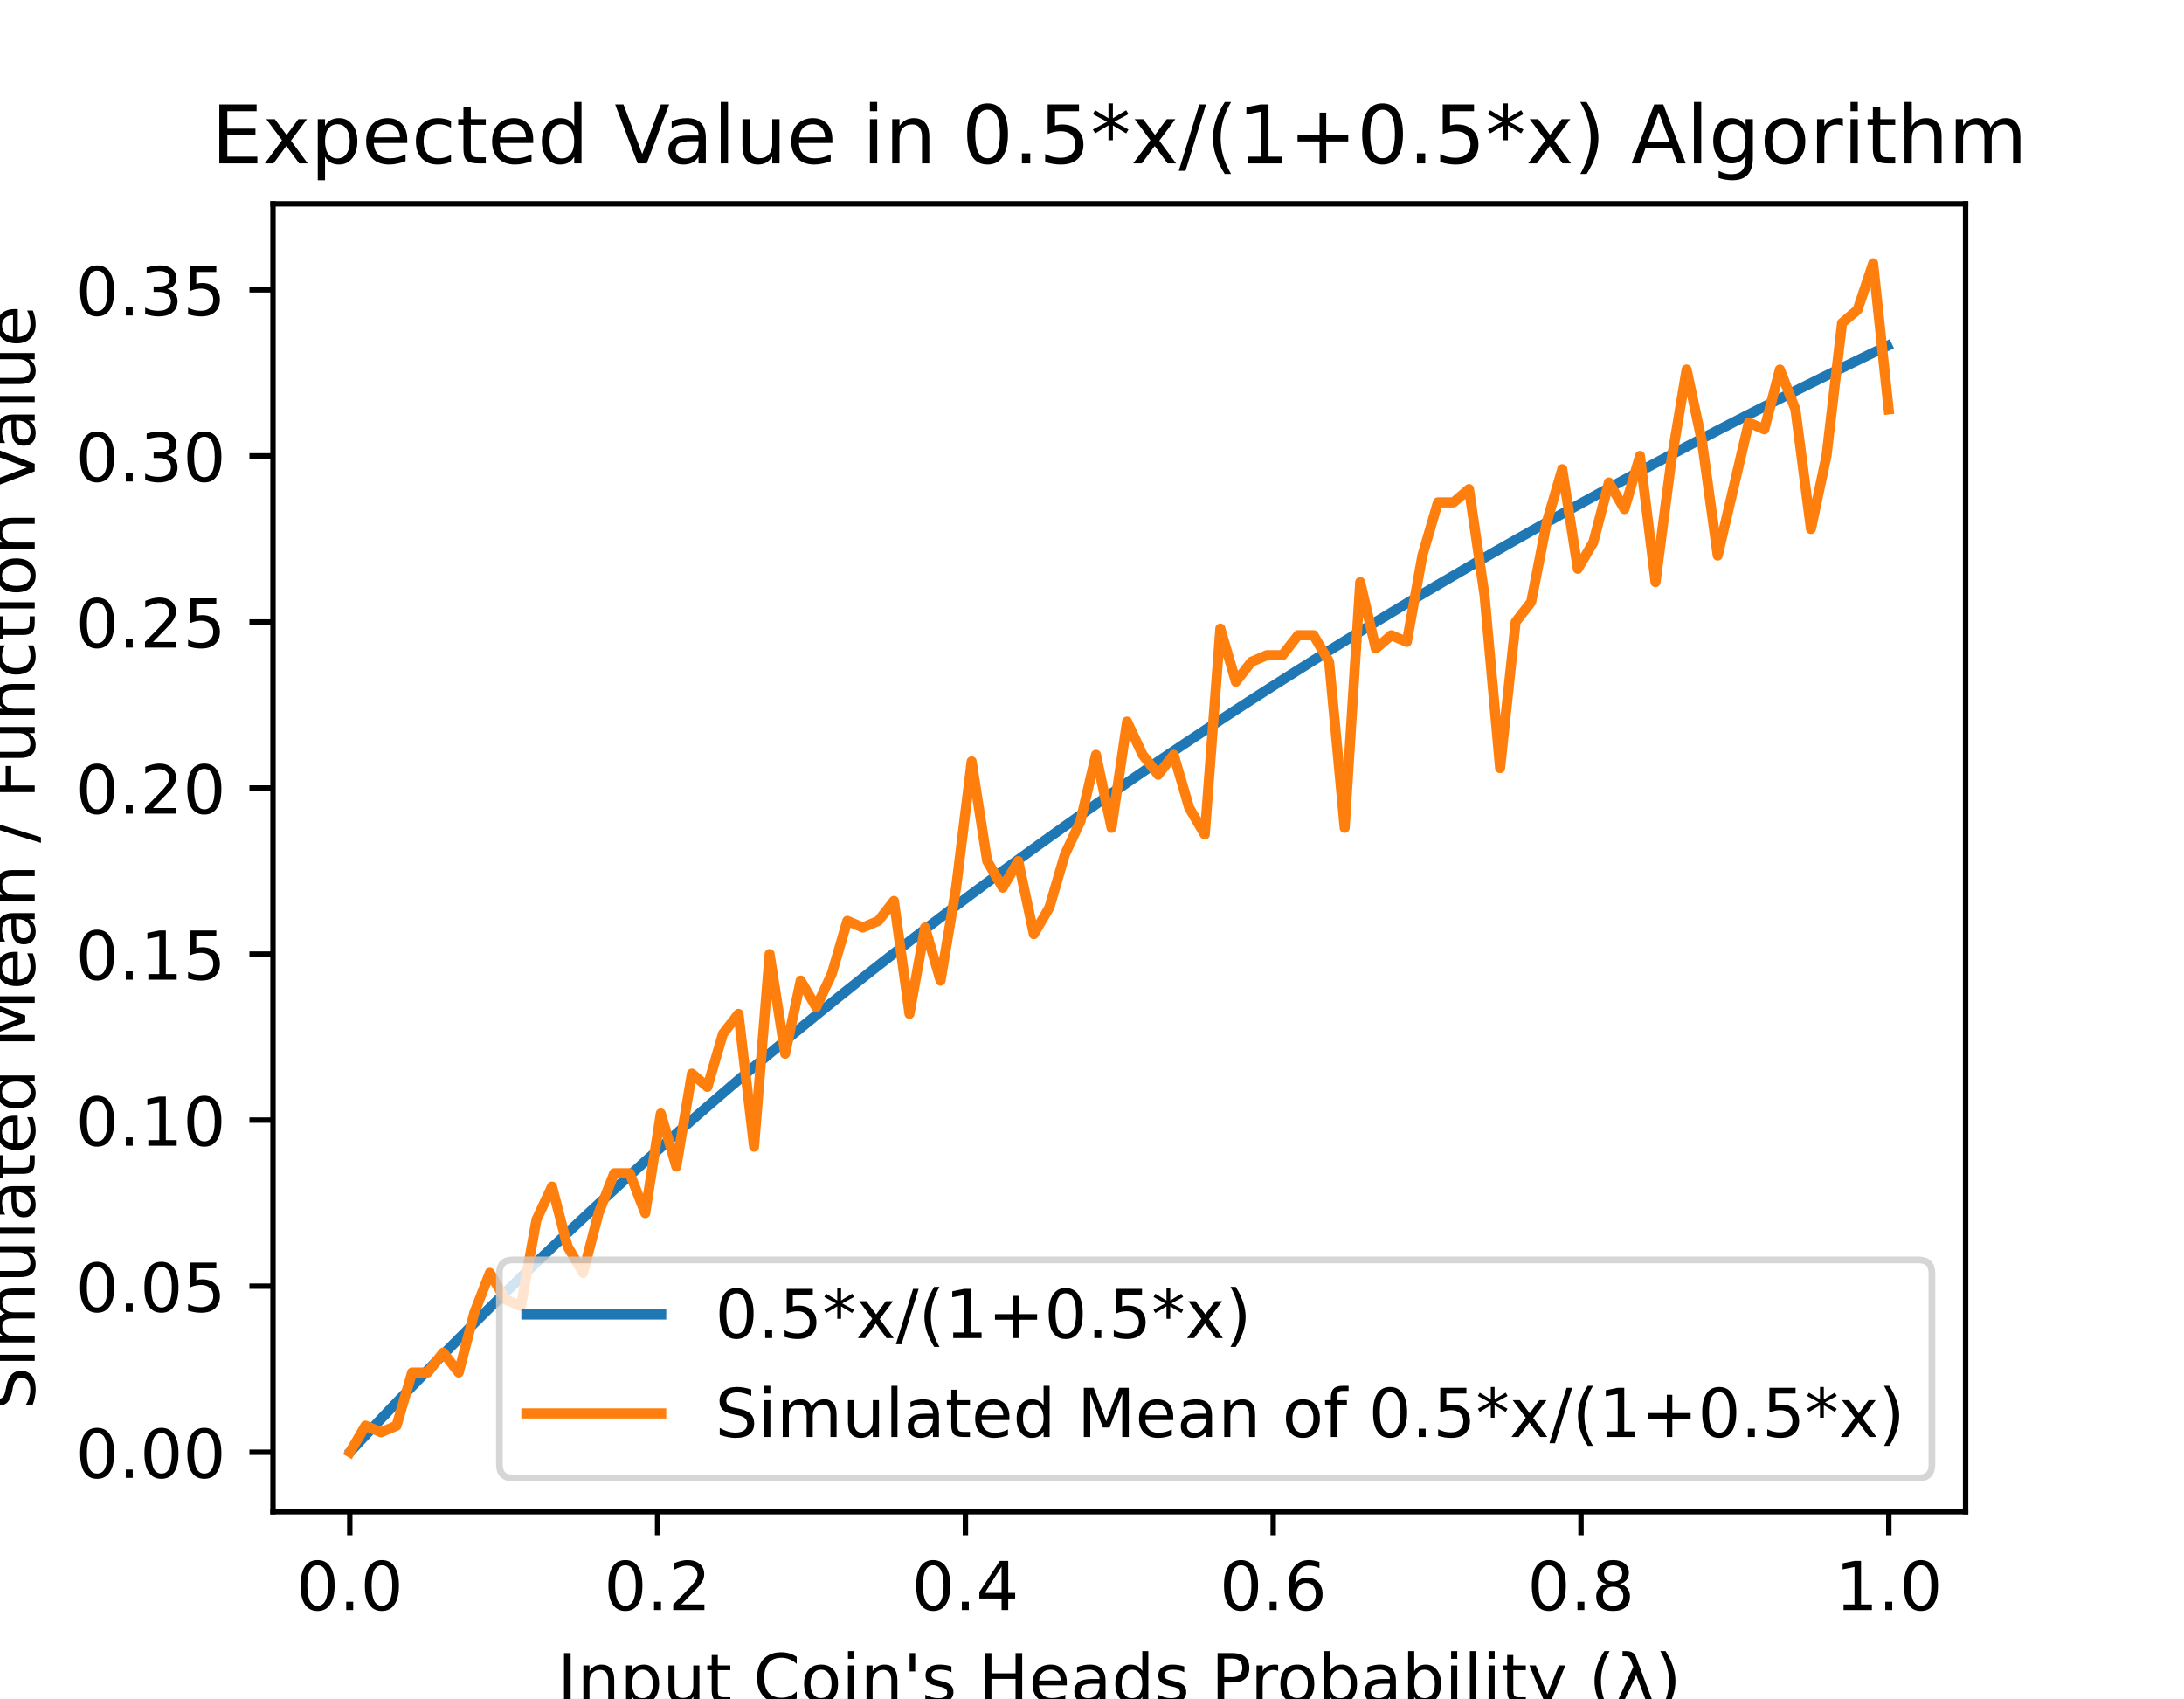
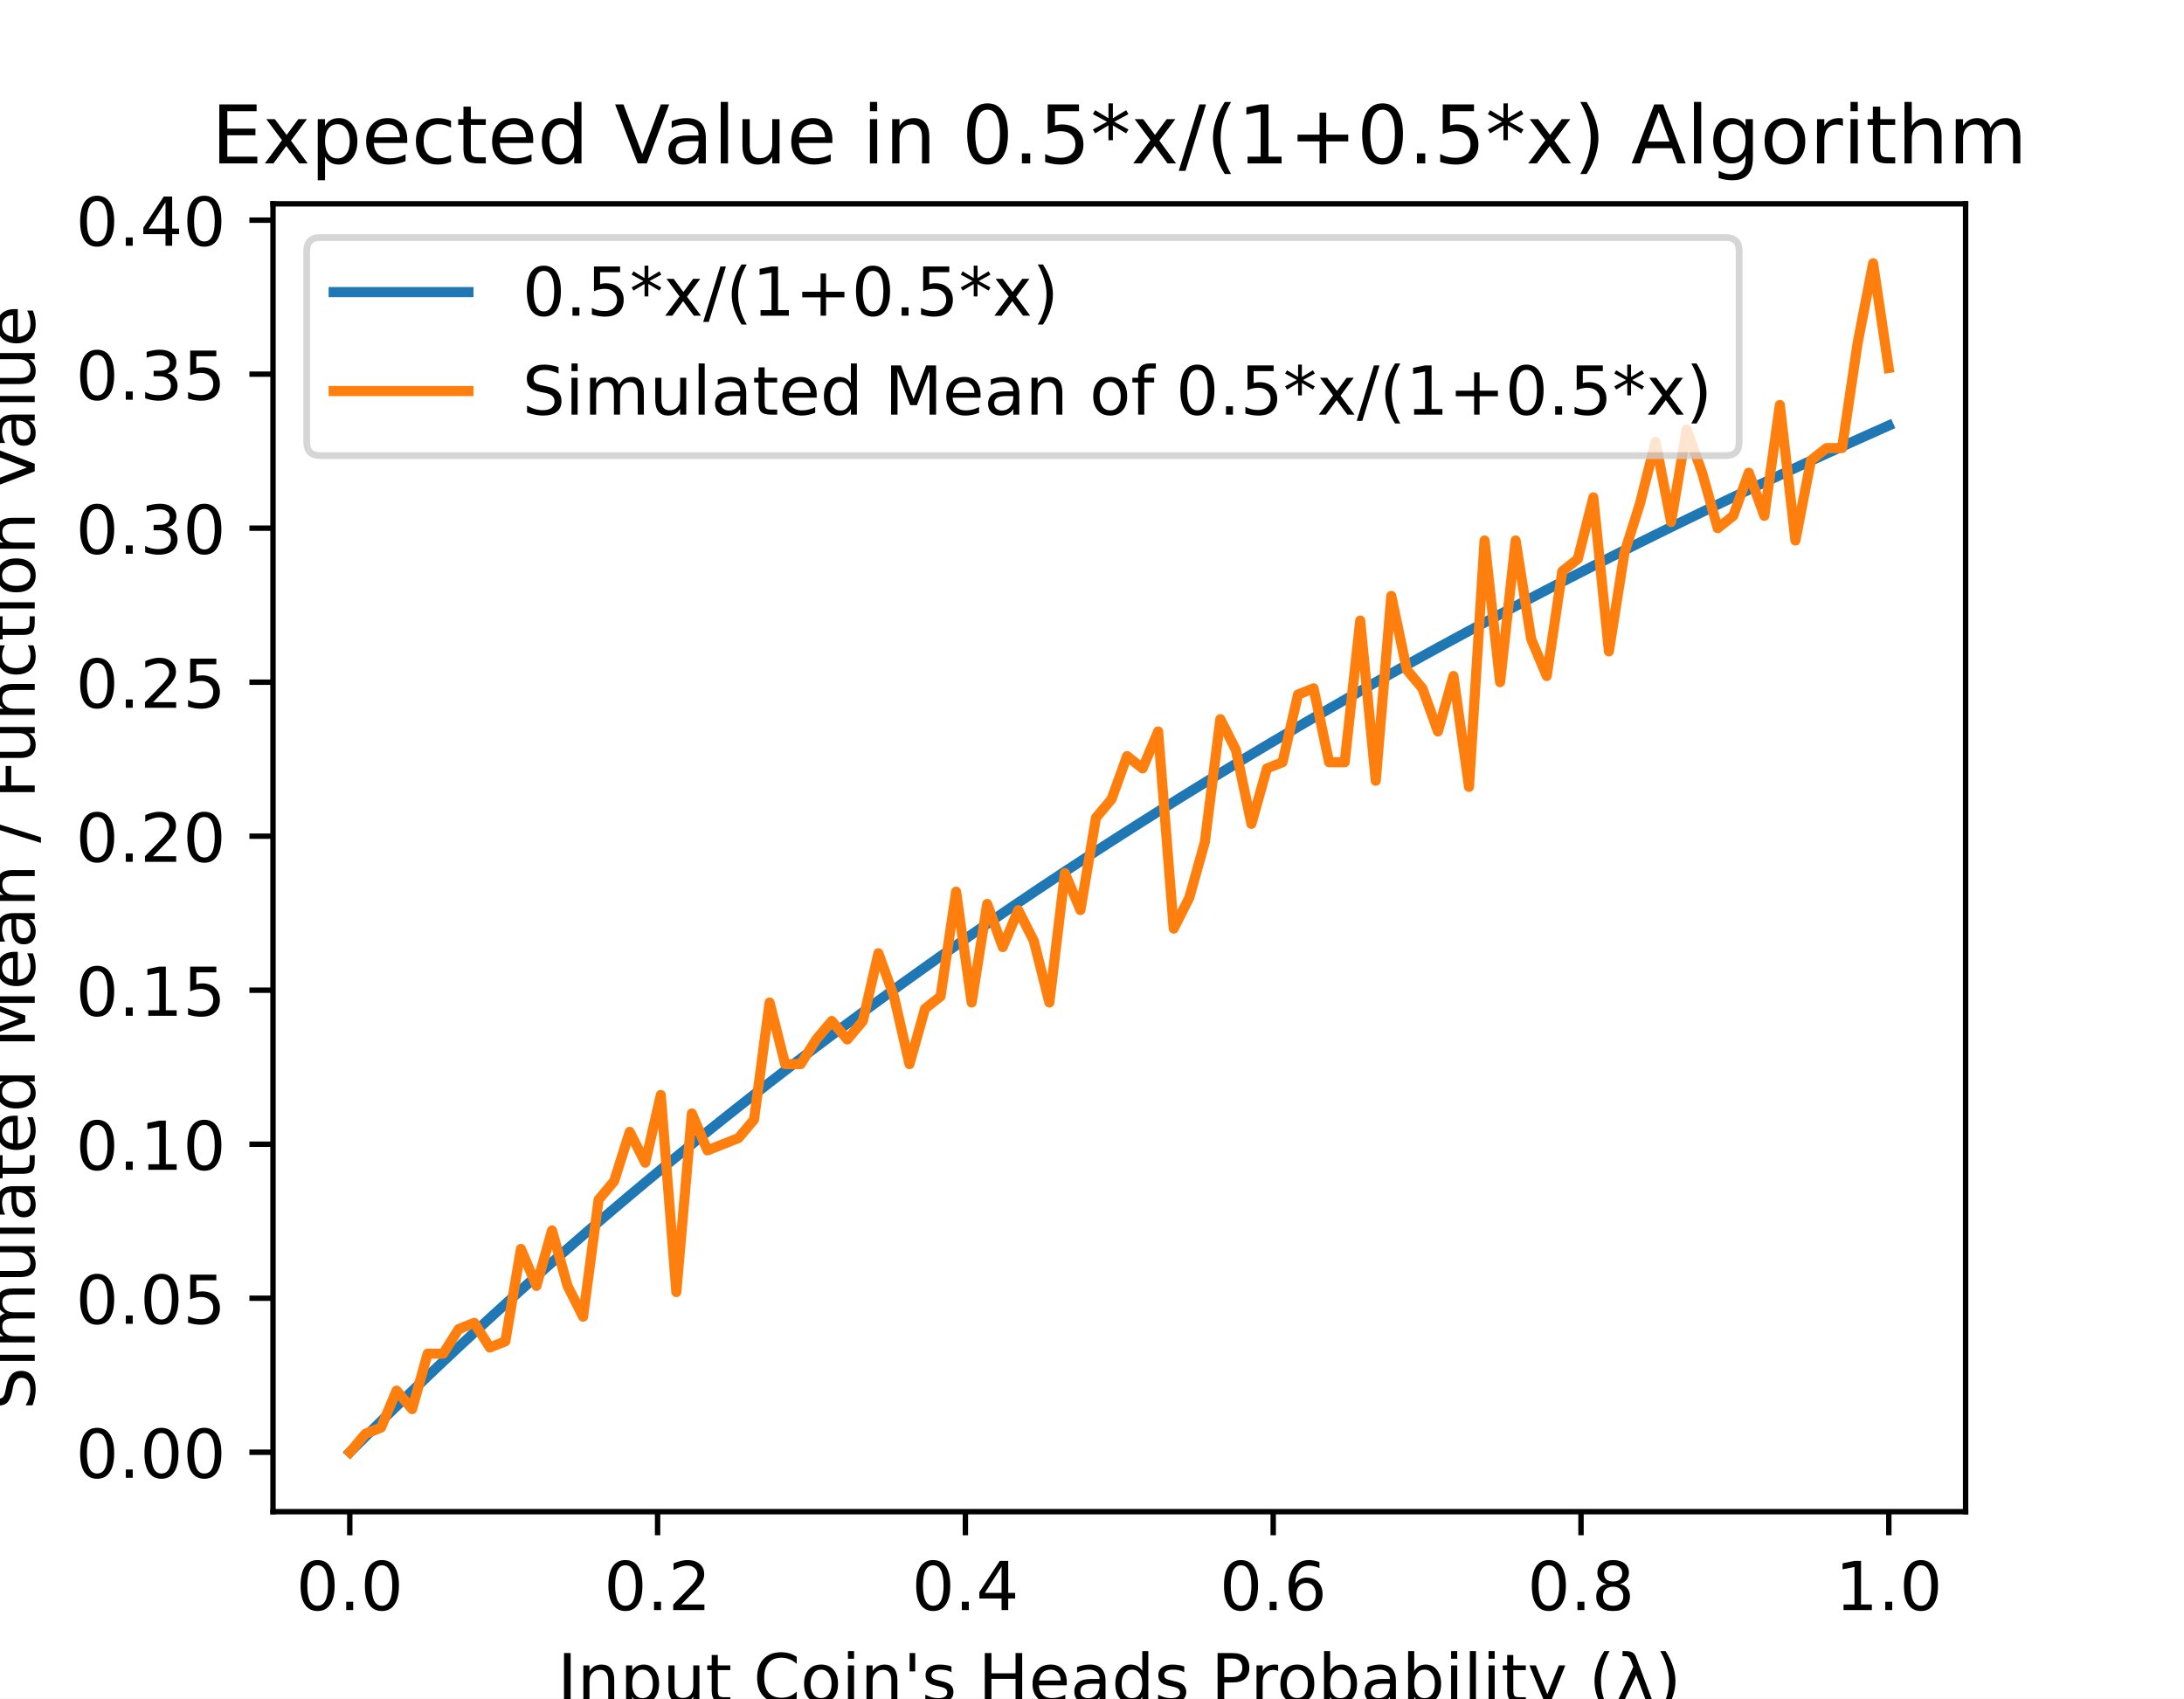
<svg xmlns="http://www.w3.org/2000/svg" xmlns:xlink="http://www.w3.org/1999/xlink" height="252pt" version="1.1" viewBox="0 0 324 252" width="324pt">
  <defs>
    <style type="text/css">
*{stroke-linecap:butt;stroke-linejoin:round;}
  </style>
  </defs>
  <g id="figure_1">
    <g id="patch_1">
      <path d="M 0 252  L 324 252  L 324 0  L 0 0  z " style="fill:#ffffff;" />
    </g>
    <g id="axes_1">
      <g id="patch_2">
        <path d="M 40.5 224.28  L 291.6 224.28  L 291.6 30.24  L 40.5 30.24  z " style="fill:#ffffff;" />
      </g>
      <g id="matplotlib.axis_1">
        <g id="xtick_1">
          <g id="line2d_1">
            <defs>
-               <path d="M 0 0  L 0 3.5  " id="mca17a6e0f3" style="stroke:#000000;stroke-width:0.8;" />
+               <path d="M 0 0  L 0 3.5  " id="md7e60ec31b" style="stroke:#000000;stroke-width:0.8;" />
            </defs>
            <g>
-               <use style="stroke:#000000;stroke-width:0.8;" x="51.891" xlink:href="#mca17a6e0f3" y="224.28" />
+               <use style="stroke:#000000;stroke-width:0.8;" x="51.891" xlink:href="#md7e60ec31b" y="224.28" />
            </g>
          </g>
          <g id="text_1">
            <text style="font-family:DejaVu Sans;font-size:10px;font-style:normal;font-weight:normal;text-anchor:middle;" transform="rotate(-0, 51.89081, 238.8784)" x="51.891" y="238.878">0.0</text>
          </g>
        </g>
        <g id="xtick_2">
          <g id="line2d_2">
            <g>
-               <use style="stroke:#000000;stroke-width:0.8;" x="97.554" xlink:href="#mca17a6e0f3" y="224.28" />
+               <use style="stroke:#000000;stroke-width:0.8;" x="97.554" xlink:href="#md7e60ec31b" y="224.28" />
            </g>
          </g>
          <g id="text_2">
            <text style="font-family:DejaVu Sans;font-size:10px;font-style:normal;font-weight:normal;text-anchor:middle;" transform="rotate(-0, 97.55448, 238.8784)" x="97.554" y="238.878">0.2</text>
          </g>
        </g>
        <g id="xtick_3">
          <g id="line2d_3">
            <g>
-               <use style="stroke:#000000;stroke-width:0.8;" x="143.218" xlink:href="#mca17a6e0f3" y="224.28" />
+               <use style="stroke:#000000;stroke-width:0.8;" x="143.218" xlink:href="#md7e60ec31b" y="224.28" />
            </g>
          </g>
          <g id="text_3">
            <text style="font-family:DejaVu Sans;font-size:10px;font-style:normal;font-weight:normal;text-anchor:middle;" transform="rotate(-0, 143.2182, 238.8784)" x="143.218" y="238.878">0.4</text>
          </g>
        </g>
        <g id="xtick_4">
          <g id="line2d_4">
            <g>
-               <use style="stroke:#000000;stroke-width:0.8;" x="188.882" xlink:href="#mca17a6e0f3" y="224.28" />
+               <use style="stroke:#000000;stroke-width:0.8;" x="188.882" xlink:href="#md7e60ec31b" y="224.28" />
            </g>
          </g>
          <g id="text_4">
            <text style="font-family:DejaVu Sans;font-size:10px;font-style:normal;font-weight:normal;text-anchor:middle;" transform="rotate(-0, 188.8818, 238.8784)" x="188.882" y="238.878">0.6</text>
          </g>
        </g>
        <g id="xtick_5">
          <g id="line2d_5">
            <g>
-               <use style="stroke:#000000;stroke-width:0.8;" x="234.546" xlink:href="#mca17a6e0f3" y="224.28" />
+               <use style="stroke:#000000;stroke-width:0.8;" x="234.546" xlink:href="#md7e60ec31b" y="224.28" />
            </g>
          </g>
          <g id="text_5">
            <text style="font-family:DejaVu Sans;font-size:10px;font-style:normal;font-weight:normal;text-anchor:middle;" transform="rotate(-0, 234.5455, 238.8784)" x="234.546" y="238.878">0.8</text>
          </g>
        </g>
        <g id="xtick_6">
          <g id="line2d_6">
            <g>
-               <use style="stroke:#000000;stroke-width:0.8;" x="280.209" xlink:href="#mca17a6e0f3" y="224.28" />
+               <use style="stroke:#000000;stroke-width:0.8;" x="280.209" xlink:href="#md7e60ec31b" y="224.28" />
            </g>
          </g>
          <g id="text_6">
            <text style="font-family:DejaVu Sans;font-size:10px;font-style:normal;font-weight:normal;text-anchor:middle;" transform="rotate(-0, 280.2092, 238.8784)" x="280.209" y="238.878">1.0</text>
          </g>
        </g>
        <g id="text_7">
          <text style="font-family:DejaVu Sans;font-size:10px;font-style:normal;font-weight:normal;text-anchor:middle;" transform="rotate(-0, 166.05, 252.5566)" x="166.05" y="252.557">Input Coin's Heads Probability (λ)</text>
        </g>
      </g>
      <g id="matplotlib.axis_2">
        <g id="ytick_1">
          <g id="line2d_7">
            <defs>
-               <path d="M 0 0  L -3.5 0  " id="mc4ee10b65c" style="stroke:#000000;stroke-width:0.8;" />
+               <path d="M 0 0  L -3.5 0  " id="mc710da9208" style="stroke:#000000;stroke-width:0.8;" />
            </defs>
            <g>
-               <use style="stroke:#000000;stroke-width:0.8;" x="40.5" xlink:href="#mc4ee10b65c" y="215.46" />
+               <use style="stroke:#000000;stroke-width:0.8;" x="40.5" xlink:href="#mc710da9208" y="215.46" />
            </g>
          </g>
          <g id="text_8">
            <text style="font-family:DejaVu Sans;font-size:10px;font-style:normal;font-weight:normal;text-anchor:end;" transform="rotate(-0, 33.5, 219.2592)" x="33.5" y="219.259">0.00</text>
          </g>
        </g>
        <g id="ytick_2">
          <g id="line2d_8">
            <g>
-               <use style="stroke:#000000;stroke-width:0.8;" x="40.5" xlink:href="#mc4ee10b65c" y="190.823" />
+               <use style="stroke:#000000;stroke-width:0.8;" x="40.5" xlink:href="#mc710da9208" y="192.61" />
            </g>
          </g>
          <g id="text_9">
-             <text style="font-family:DejaVu Sans;font-size:10px;font-style:normal;font-weight:normal;text-anchor:end;" transform="rotate(-0, 33.5, 194.6223)" x="33.5" y="194.622">0.05</text>
+             <text style="font-family:DejaVu Sans;font-size:10px;font-style:normal;font-weight:normal;text-anchor:end;" transform="rotate(-0, 33.5, 196.4095)" x="33.5" y="196.409">0.05</text>
          </g>
        </g>
        <g id="ytick_3">
          <g id="line2d_9">
            <g>
-               <use style="stroke:#000000;stroke-width:0.8;" x="40.5" xlink:href="#mc4ee10b65c" y="166.186" />
+               <use style="stroke:#000000;stroke-width:0.8;" x="40.5" xlink:href="#mc710da9208" y="169.761" />
            </g>
          </g>
          <g id="text_10">
-             <text style="font-family:DejaVu Sans;font-size:10px;font-style:normal;font-weight:normal;text-anchor:end;" transform="rotate(-0, 33.5, 169.9855)" x="33.5" y="169.985">0.10</text>
+             <text style="font-family:DejaVu Sans;font-size:10px;font-style:normal;font-weight:normal;text-anchor:end;" transform="rotate(-0, 33.5, 173.5597)" x="33.5" y="173.56">0.10</text>
          </g>
        </g>
        <g id="ytick_4">
          <g id="line2d_10">
            <g>
-               <use style="stroke:#000000;stroke-width:0.8;" x="40.5" xlink:href="#mc4ee10b65c" y="141.549" />
+               <use style="stroke:#000000;stroke-width:0.8;" x="40.5" xlink:href="#mc710da9208" y="146.911" />
            </g>
          </g>
          <g id="text_11">
-             <text style="font-family:DejaVu Sans;font-size:10px;font-style:normal;font-weight:normal;text-anchor:end;" transform="rotate(-0, 33.5, 145.3486)" x="33.5" y="145.349">0.15</text>
+             <text style="font-family:DejaVu Sans;font-size:10px;font-style:normal;font-weight:normal;text-anchor:end;" transform="rotate(-0, 33.5, 150.71)" x="33.5" y="150.71">0.15</text>
          </g>
        </g>
        <g id="ytick_5">
          <g id="line2d_11">
            <g>
-               <use style="stroke:#000000;stroke-width:0.8;" x="40.5" xlink:href="#mc4ee10b65c" y="116.913" />
+               <use style="stroke:#000000;stroke-width:0.8;" x="40.5" xlink:href="#mc710da9208" y="124.061" />
            </g>
          </g>
          <g id="text_12">
-             <text style="font-family:DejaVu Sans;font-size:10px;font-style:normal;font-weight:normal;text-anchor:end;" transform="rotate(-0, 33.5, 120.7117)" x="33.5" y="120.712">0.20</text>
+             <text style="font-family:DejaVu Sans;font-size:10px;font-style:normal;font-weight:normal;text-anchor:end;" transform="rotate(-0, 33.5, 127.8603)" x="33.5" y="127.86">0.20</text>
          </g>
        </g>
        <g id="ytick_6">
          <g id="line2d_12">
            <g>
-               <use style="stroke:#000000;stroke-width:0.8;" x="40.5" xlink:href="#mc4ee10b65c" y="92.276" />
+               <use style="stroke:#000000;stroke-width:0.8;" x="40.5" xlink:href="#mc710da9208" y="101.211" />
            </g>
          </g>
          <g id="text_13">
-             <text style="font-family:DejaVu Sans;font-size:10px;font-style:normal;font-weight:normal;text-anchor:end;" transform="rotate(-0, 33.5, 96.07486)" x="33.5" y="96.075">0.25</text>
+             <text style="font-family:DejaVu Sans;font-size:10px;font-style:normal;font-weight:normal;text-anchor:end;" transform="rotate(-0, 33.5, 105.0105)" x="33.5" y="105.011">0.25</text>
          </g>
        </g>
        <g id="ytick_7">
          <g id="line2d_13">
            <g>
-               <use style="stroke:#000000;stroke-width:0.8;" x="40.5" xlink:href="#mc4ee10b65c" y="67.639" />
+               <use style="stroke:#000000;stroke-width:0.8;" x="40.5" xlink:href="#mc710da9208" y="78.362" />
            </g>
          </g>
          <g id="text_14">
-             <text style="font-family:DejaVu Sans;font-size:10px;font-style:normal;font-weight:normal;text-anchor:end;" transform="rotate(-0, 33.5, 71.43799)" x="33.5" y="71.438">0.30</text>
+             <text style="font-family:DejaVu Sans;font-size:10px;font-style:normal;font-weight:normal;text-anchor:end;" transform="rotate(-0, 33.5, 82.16077)" x="33.5" y="82.161">0.30</text>
          </g>
        </g>
        <g id="ytick_8">
          <g id="line2d_14">
            <g>
-               <use style="stroke:#000000;stroke-width:0.8;" x="40.5" xlink:href="#mc4ee10b65c" y="43.002" />
+               <use style="stroke:#000000;stroke-width:0.8;" x="40.5" xlink:href="#mc710da9208" y="55.512" />
            </g>
          </g>
          <g id="text_15">
-             <text style="font-family:DejaVu Sans;font-size:10px;font-style:normal;font-weight:normal;text-anchor:end;" transform="rotate(-0, 33.5, 46.80112)" x="33.5" y="46.801">0.35</text>
-           </g>
-         </g>
-         <g id="text_16">
+             <text style="font-family:DejaVu Sans;font-size:10px;font-style:normal;font-weight:normal;text-anchor:end;" transform="rotate(-0, 33.5, 59.31103)" x="33.5" y="59.311">0.35</text>
+           </g>
+         </g>
+         <g id="ytick_9">
+           <g id="line2d_15">
+             <g>
+               <use style="stroke:#000000;stroke-width:0.8;" x="40.5" xlink:href="#mc710da9208" y="32.662" />
+             </g>
+           </g>
+           <g id="text_16">
+             <text style="font-family:DejaVu Sans;font-size:10px;font-style:normal;font-weight:normal;text-anchor:end;" transform="rotate(-0, 33.5, 36.46129)" x="33.5" y="36.461">0.40</text>
+           </g>
+         </g>
+         <g id="text_17">
          <text style="font-family:DejaVu Sans;font-size:10px;font-style:normal;font-weight:normal;text-anchor:middle;" transform="rotate(-90, 5.154687, 127.26)" x="5.155" y="127.26">Simulated Mean / Function Value</text>
        </g>
      </g>
-       <g id="line2d_15">
-         <path clip-path="url(#p9e4040316d)" d="M 52.119 215.214  L 54.421 212.745  L 56.722 210.301  L 59.024 207.881  L 61.326 205.485  L 63.627 203.113  L 65.929 200.764  L 68.231 198.438  L 70.532 196.134  L 72.834 193.852  L 75.135 191.593  L 77.437 189.355  L 79.739 187.138  L 82.04 184.942  L 84.342 182.767  L 86.644 180.612  L 88.945 178.477  L 91.247 176.362  L 93.549 174.267  L 95.85 172.191  L 98.152 170.134  L 100.453 168.095  L 102.755 166.075  L 105.057 164.074  L 107.358 162.09  L 109.66 160.124  L 111.962 158.176  L 114.263 156.245  L 116.565 154.331  L 118.867 152.434  L 121.168 150.553  L 123.47 148.689  L 125.771 146.841  L 128.073 145.009  L 130.375 143.192  L 132.676 141.392  L 134.978 139.606  L 137.28 137.836  L 139.581 136.081  L 141.883 134.34  L 144.184 132.614  L 146.486 130.903  L 148.788 129.206  L 151.089 127.522  L 153.391 125.853  L 155.693 124.197  L 157.994 122.555  L 160.296 120.927  L 162.598 119.311  L 164.899 117.709  L 167.201 116.119  L 169.502 114.543  L 171.804 112.978  L 174.106 111.427  L 176.407 109.887  L 178.709 108.36  L 181.011 106.845  L 183.312 105.341  L 185.614 103.849  L 187.916 102.369  L 190.217 100.901  L 192.519 99.443  L 194.82 97.997  L 197.122 96.562  L 199.424 95.138  L 201.725 93.725  L 204.027 92.322  L 206.329 90.93  L 208.63 89.548  L 210.932 88.177  L 213.233 86.816  L 215.535 85.465  L 217.837 84.124  L 220.138 82.792  L 222.44 81.471  L 224.742 80.159  L 227.043 78.857  L 229.345 77.564  L 231.647 76.281  L 233.948 75.007  L 236.25 73.742  L 238.551 72.486  L 240.853 71.239  L 243.155 70.001  L 245.456 68.772  L 247.758 67.551  L 250.06 66.339  L 252.361 65.136  L 254.663 63.94  L 256.965 62.753  L 259.266 61.575  L 261.568 60.404  L 263.869 59.242  L 266.171 58.087  L 268.473 56.941  L 270.774 55.802  L 273.076 54.671  L 275.378 53.548  L 277.679 52.432  L 279.981 51.324  " style="fill:none;stroke:#1f77b4;stroke-linecap:square;stroke-width:1.5;" />
-       </g>
      <g id="line2d_16">
-         <path clip-path="url(#p9e4040316d)" d="M 51.914 215.46  L 54.219 211.518  L 56.525 212.504  L 58.831 211.518  L 61.137 203.634  L 63.443 203.634  L 65.748 200.678  L 68.054 203.634  L 70.36 194.765  L 72.666 188.852  L 74.971 192.794  L 77.277 193.78  L 79.583 180.968  L 81.889 176.041  L 84.195 184.91  L 86.5 188.852  L 88.806 179.983  L 91.112 174.07  L 93.418 174.07  L 95.724 179.983  L 98.029 165.201  L 100.335 173.085  L 102.641 159.288  L 104.947 161.259  L 107.252 153.375  L 109.558 150.419  L 111.864 170.128  L 114.17 141.549  L 116.476 156.332  L 118.781 145.491  L 121.087 149.433  L 123.393 144.506  L 125.699 136.622  L 128.005 137.607  L 130.31 136.622  L 132.616 133.666  L 134.922 150.419  L 137.228 137.607  L 139.533 145.491  L 141.839 131.695  L 144.145 112.971  L 146.451 127.753  L 148.757 131.695  L 151.062 127.753  L 153.368 138.593  L 155.674 134.651  L 157.98 126.767  L 160.286 121.84  L 162.591 111.985  L 164.897 122.825  L 167.203 107.058  L 169.509 111.985  L 171.814 114.942  L 174.12 111.985  L 176.426 119.869  L 178.732 123.811  L 181.038 93.261  L 183.343 101.145  L 185.649 98.188  L 187.955 97.203  L 190.261 97.203  L 192.567 94.247  L 194.872 94.247  L 197.178 98.188  L 199.484 122.825  L 201.79 86.363  L 204.095 96.218  L 206.401 94.247  L 208.707 95.232  L 211.013 82.421  L 213.319 74.537  L 215.624 74.537  L 217.93 72.566  L 220.236 88.334  L 222.542 113.956  L 224.848 92.276  L 227.153 89.319  L 229.459 77.494  L 231.765 69.61  L 234.071 84.392  L 236.376 80.45  L 238.682 71.581  L 240.988 75.523  L 243.294 67.639  L 245.6 86.363  L 247.905 68.624  L 250.211 54.828  L 252.517 65.668  L 254.823 82.421  L 257.129 72.566  L 259.434 62.711  L 261.74 63.697  L 264.046 54.828  L 266.352 60.74  L 268.657 78.479  L 270.963 67.639  L 273.269 47.929  L 275.575 45.958  L 277.881 39.06  L 280.186 60.74  " style="fill:none;stroke:#ff7f0e;stroke-linecap:square;stroke-width:1.5;" />
+         <path clip-path="url(#p6463417828)" d="M 51.914 215.437  L 54.219 213.141  L 56.525 210.869  L 58.831 208.618  L 61.137 206.39  L 63.443 204.184  L 65.748 202  L 68.054 199.837  L 70.36 197.695  L 72.666 195.574  L 74.971 193.473  L 77.277 191.392  L 79.583 189.331  L 81.889 187.289  L 84.195 185.267  L 86.5 183.264  L 88.806 181.279  L 91.112 179.313  L 93.418 177.365  L 95.724 175.435  L 98.029 173.523  L 100.335 171.628  L 102.641 169.75  L 104.947 167.89  L 107.252 166.046  L 109.558 164.218  L 111.864 162.407  L 114.17 160.613  L 116.476 158.834  L 118.781 157.07  L 121.087 155.322  L 123.393 153.59  L 125.699 151.872  L 128.005 150.169  L 130.31 148.481  L 132.616 146.808  L 134.922 145.149  L 137.228 143.504  L 139.533 141.872  L 141.839 140.255  L 144.145 138.651  L 146.451 137.061  L 148.757 135.484  L 151.062 133.919  L 153.368 132.368  L 155.674 130.83  L 157.98 129.304  L 160.286 127.791  L 162.591 126.29  L 164.897 124.801  L 167.203 123.324  L 169.509 121.859  L 171.814 120.406  L 174.12 118.964  L 176.426 117.534  L 178.732 116.115  L 181.038 114.707  L 183.343 113.31  L 185.649 111.924  L 187.955 110.549  L 190.261 109.185  L 192.567 107.831  L 194.872 106.488  L 197.178 105.154  L 199.484 103.832  L 201.79 102.519  L 204.095 101.216  L 206.401 99.922  L 208.707 98.639  L 211.013 97.365  L 213.319 96.101  L 215.624 94.846  L 217.93 93.6  L 220.236 92.364  L 222.542 91.137  L 224.848 89.918  L 227.153 88.709  L 229.459 87.508  L 231.765 86.316  L 234.071 85.133  L 236.376 83.958  L 238.682 82.791  L 240.988 81.633  L 243.294 80.483  L 245.6 79.342  L 247.905 78.208  L 250.211 77.082  L 252.517 75.965  L 254.823 74.855  L 257.129 73.753  L 259.434 72.658  L 261.74 71.571  L 264.046 70.491  L 266.352 69.419  L 268.657 68.355  L 270.963 67.297  L 273.269 66.247  L 275.575 65.204  L 277.881 64.168  L 280.186 63.139  " style="fill:none;stroke:#1f77b4;stroke-linecap:square;stroke-width:1.5;" />
+       </g>
+       <g id="line2d_17">
+         <path clip-path="url(#p6463417828)" d="M 51.914 215.46  L 54.219 212.718  L 56.525 211.804  L 58.831 206.32  L 61.137 209.062  L 63.443 200.836  L 65.748 200.836  L 68.054 197.18  L 70.36 196.266  L 72.666 199.922  L 74.971 199.008  L 77.277 185.298  L 79.583 190.782  L 81.889 182.556  L 84.195 190.782  L 86.5 195.352  L 88.806 177.986  L 91.112 175.244  L 93.418 167.933  L 95.724 172.502  L 98.029 162.449  L 100.335 191.696  L 102.641 165.191  L 104.947 170.675  L 107.252 169.761  L 109.558 168.847  L 111.864 166.105  L 114.17 148.739  L 116.476 157.879  L 118.781 157.879  L 121.087 154.223  L 123.393 151.481  L 125.699 154.223  L 128.005 151.481  L 130.31 141.427  L 132.616 147.825  L 134.922 157.879  L 137.228 149.653  L 139.533 147.825  L 141.839 132.287  L 144.145 148.739  L 146.451 134.115  L 148.757 140.513  L 151.062 135.029  L 153.368 139.599  L 155.674 148.739  L 157.98 129.545  L 160.286 135.029  L 162.591 121.319  L 164.897 118.577  L 167.203 112.179  L 169.509 114.007  L 171.814 108.523  L 174.12 137.771  L 176.426 133.201  L 178.732 124.975  L 181.038 106.695  L 183.343 111.265  L 185.649 122.233  L 187.955 114.007  L 190.261 113.093  L 192.567 103.039  L 194.872 102.125  L 197.178 113.093  L 199.484 113.093  L 201.79 92.071  L 204.095 115.835  L 206.401 88.415  L 208.707 99.383  L 211.013 102.125  L 213.319 108.523  L 215.624 100.297  L 217.93 116.749  L 220.236 80.19  L 222.542 101.211  L 224.848 80.19  L 227.153 94.813  L 229.459 100.297  L 231.765 84.759  L 234.071 82.932  L 236.376 73.792  L 238.682 96.641  L 240.988 82.018  L 243.294 74.706  L 245.6 65.566  L 247.905 77.448  L 250.211 63.738  L 252.517 70.136  L 254.823 78.362  L 257.129 76.534  L 259.434 70.136  L 261.74 76.534  L 264.046 60.082  L 266.352 80.19  L 268.657 68.308  L 270.963 66.48  L 273.269 66.48  L 275.575 50.942  L 277.881 39.06  L 280.186 54.598  " style="fill:none;stroke:#ff7f0e;stroke-linecap:square;stroke-width:1.5;" />
      </g>
      <g id="patch_3">
        <path d="M 40.5 224.28  L 40.5 30.24  " style="fill:none;stroke:#000000;stroke-linecap:square;stroke-linejoin:miter;stroke-width:0.8;" />
      </g>
      <g id="patch_4">
        <path d="M 291.6 224.28  L 291.6 30.24  " style="fill:none;stroke:#000000;stroke-linecap:square;stroke-linejoin:miter;stroke-width:0.8;" />
      </g>
      <g id="patch_5">
        <path d="M 40.5 224.28  L 291.6 224.28  " style="fill:none;stroke:#000000;stroke-linecap:square;stroke-linejoin:miter;stroke-width:0.8;" />
      </g>
      <g id="patch_6">
        <path d="M 40.5 30.24  L 291.6 30.24  " style="fill:none;stroke:#000000;stroke-linecap:square;stroke-linejoin:miter;stroke-width:0.8;" />
      </g>
-       <g id="text_17">
+       <g id="text_18">
        <text style="font-family:DejaVu Sans;font-size:12px;font-style:normal;font-weight:normal;text-anchor:middle;" transform="rotate(-0, 166.05, 24.24)" x="166.05" y="24.24">Expected Value in 0.5*x/(1+0.5*x) Algorithm</text>
      </g>
      <g id="legend_1">
        <g id="patch_7">
-           <path d="M 76.089 219.28  L 284.6 219.28  Q 286.6 219.28 286.6 217.28  L 286.6 188.924  Q 286.6 186.924 284.6 186.924  L 76.089 186.924  Q 74.089 186.924 74.089 188.924  L 74.089 217.28  Q 74.089 219.28 76.089 219.28  z " style="fill:#ffffff;opacity:0.8;stroke:#cccccc;stroke-linejoin:miter;" />
-         </g>
-         <g id="line2d_17">
-           <path d="M 78.089 195.022  L 98.089 195.022  " style="fill:none;stroke:#1f77b4;stroke-linecap:square;stroke-width:1.5;" />
-         </g>
-         <g id="line2d_18" />
-         <g id="text_18">
-           <text style="font-family:DejaVu Sans;font-size:10px;font-style:normal;font-weight:normal;text-anchor:start;" transform="rotate(-0, 106.0891, 198.5222)" x="106.089" y="198.522">0.5*x/(1+0.5*x)</text>
-         </g>
-         <g id="line2d_19">
-           <path d="M 78.089 209.7  L 98.089 209.7  " style="fill:none;stroke:#ff7f0e;stroke-linecap:square;stroke-width:1.5;" />
-         </g>
-         <g id="line2d_20" />
+           <path d="M 47.5 67.596  L 256.011 67.596  Q 258.011 67.596 258.011 65.596  L 258.011 37.24  Q 258.011 35.24 256.011 35.24  L 47.5 35.24  Q 45.5 35.24 45.5 37.24  L 45.5 65.596  Q 45.5 67.596 47.5 67.596  z " style="fill:#ffffff;opacity:0.8;stroke:#cccccc;stroke-linejoin:miter;" />
+         </g>
+         <g id="line2d_18">
+           <path d="M 49.5 43.338  L 69.5 43.338  " style="fill:none;stroke:#1f77b4;stroke-linecap:square;stroke-width:1.5;" />
+         </g>
+         <g id="line2d_19" />
        <g id="text_19">
-           <text style="font-family:DejaVu Sans;font-size:10px;font-style:normal;font-weight:normal;text-anchor:start;" transform="rotate(-0, 106.0891, 213.2003)" x="106.089" y="213.2">Simulated Mean of 0.5*x/(1+0.5*x)</text>
+           <text style="font-family:DejaVu Sans;font-size:10px;font-style:normal;font-weight:normal;text-anchor:start;" transform="rotate(-0, 77.5, 46.83844)" x="77.5" y="46.838">0.5*x/(1+0.5*x)</text>
+         </g>
+         <g id="line2d_20">
+           <path d="M 49.5 58.017  L 69.5 58.017  " style="fill:none;stroke:#ff7f0e;stroke-linecap:square;stroke-width:1.5;" />
+         </g>
+         <g id="line2d_21" />
+         <g id="text_20">
+           <text style="font-family:DejaVu Sans;font-size:10px;font-style:normal;font-weight:normal;text-anchor:start;" transform="rotate(-0, 77.5, 61.51656)" x="77.5" y="61.517">Simulated Mean of 0.5*x/(1+0.5*x)</text>
        </g>
      </g>
    </g>
  </g>
  <defs>
-     <clipPath id="p9e4040316d">
+     <clipPath id="p6463417828">
      <rect height="194.04" width="251.1" x="40.5" y="30.24" />
    </clipPath>
  </defs>
</svg>
